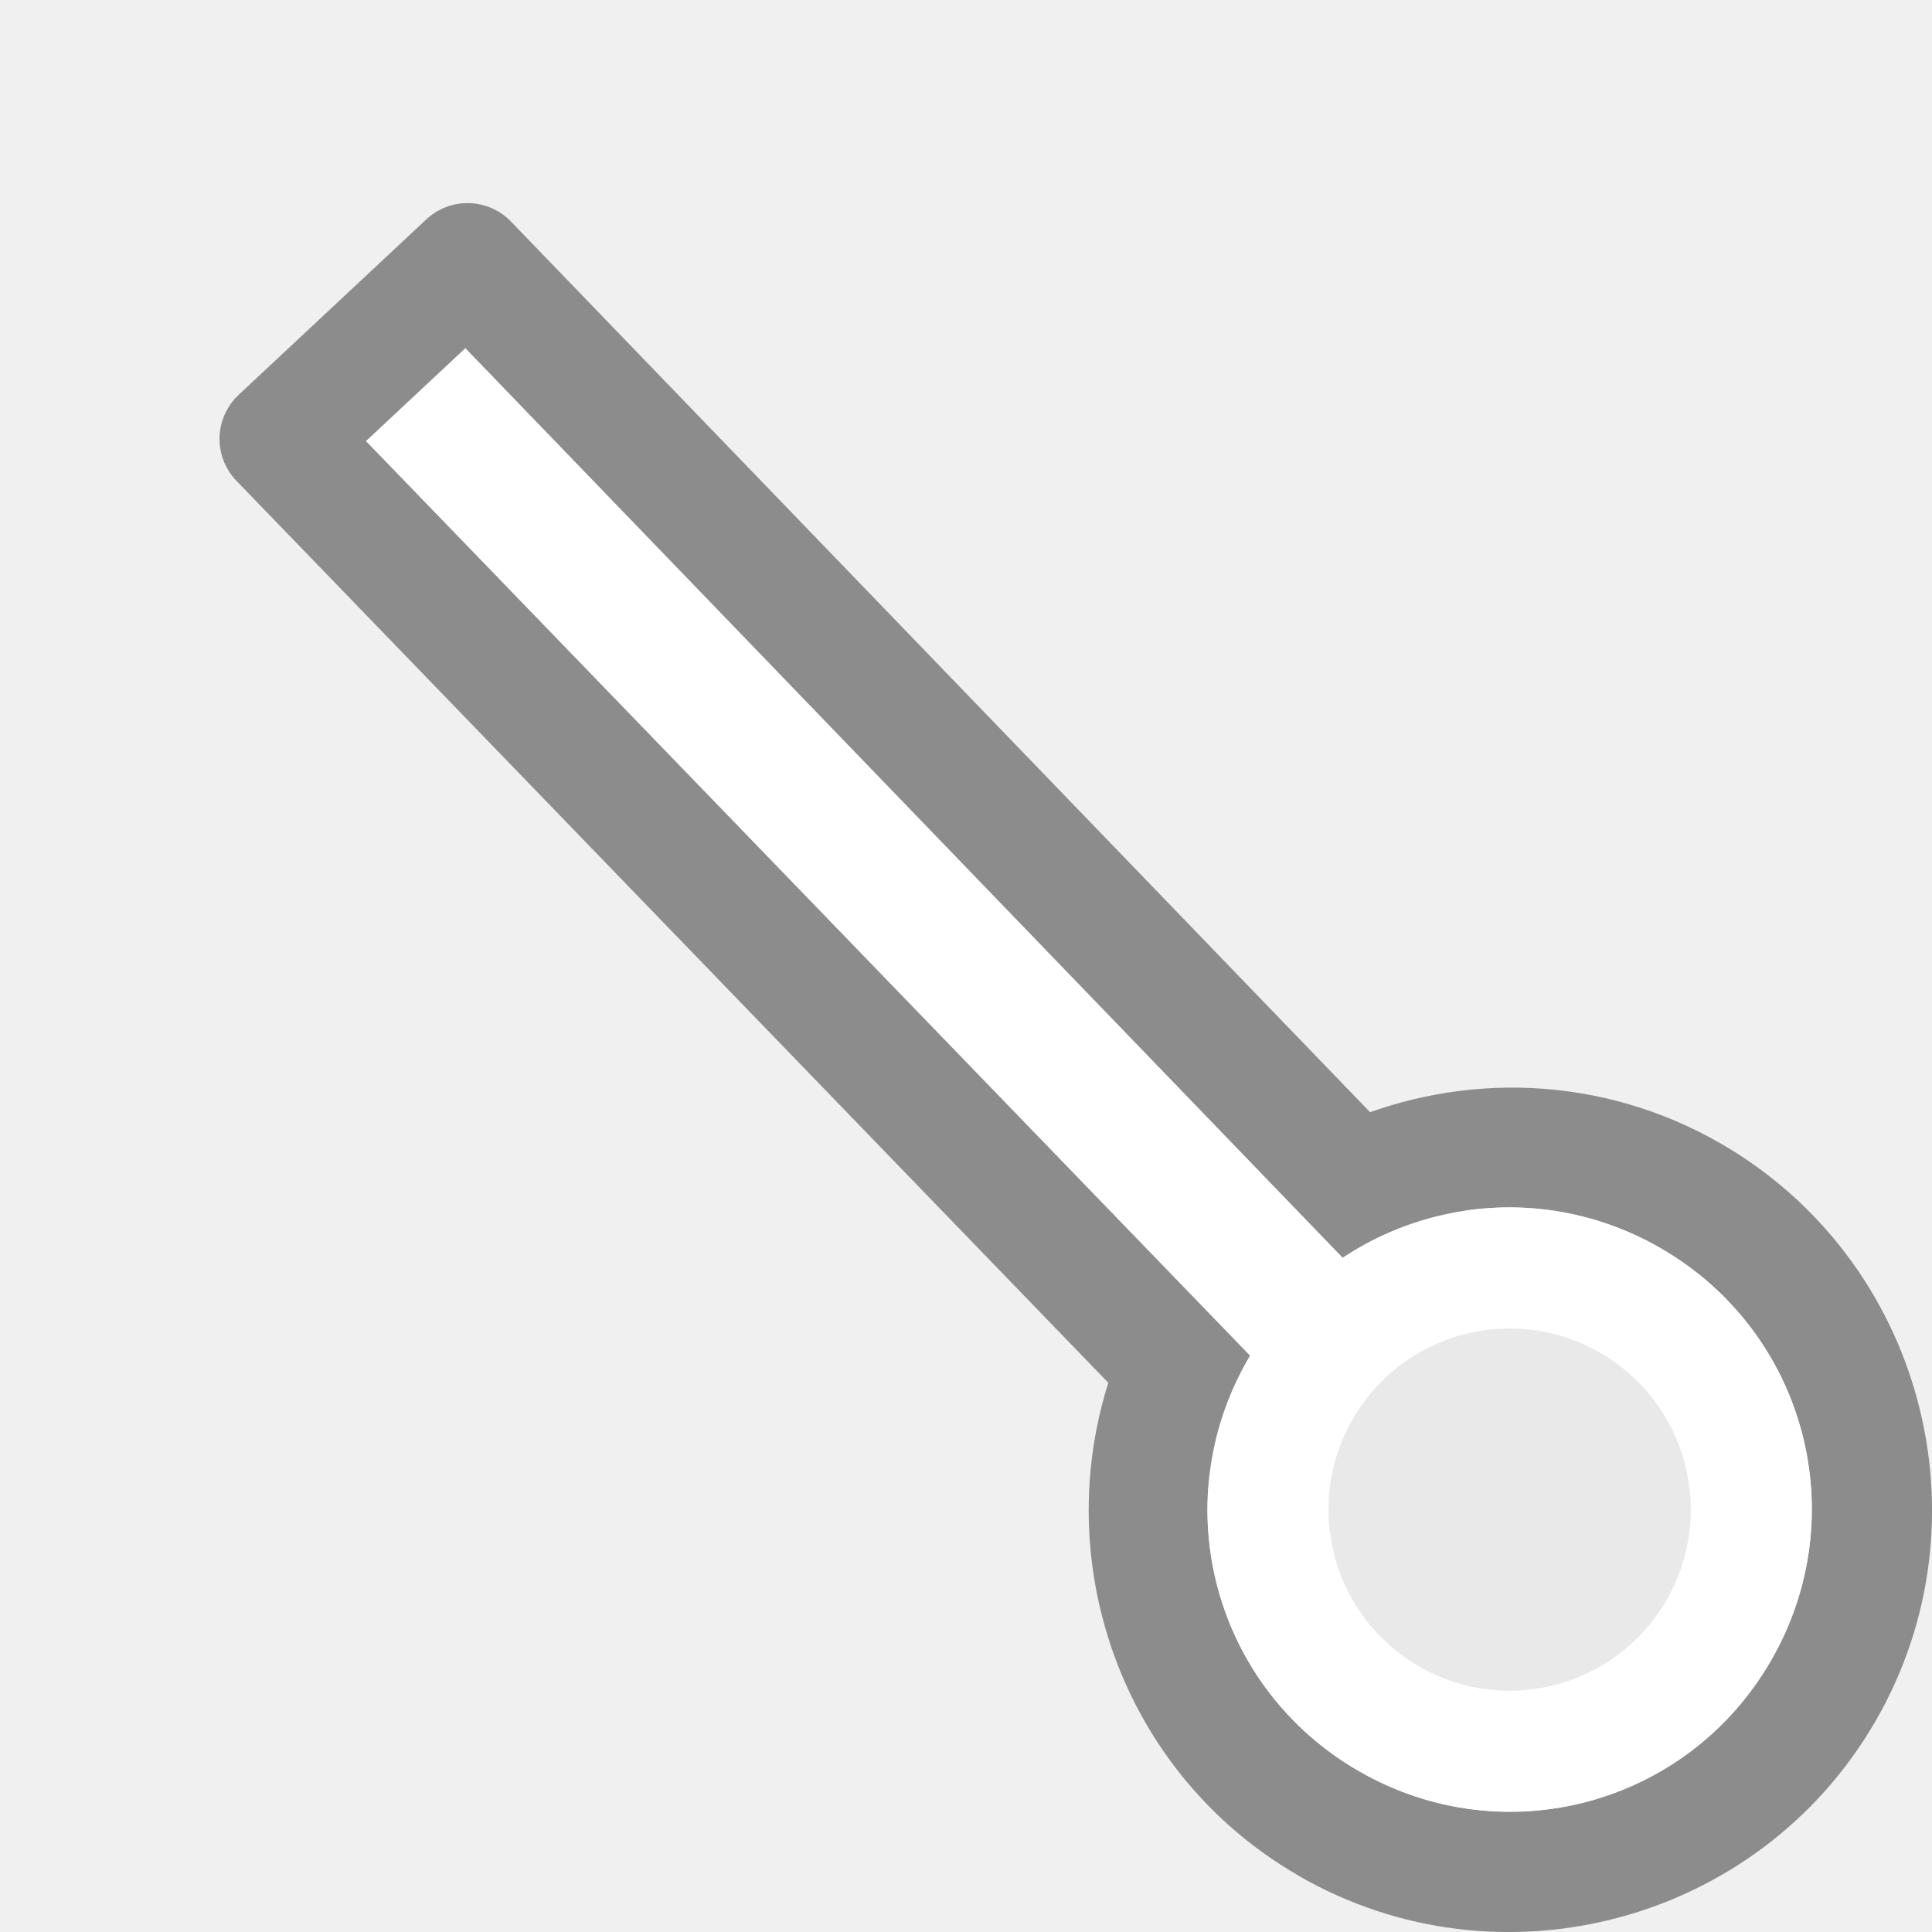
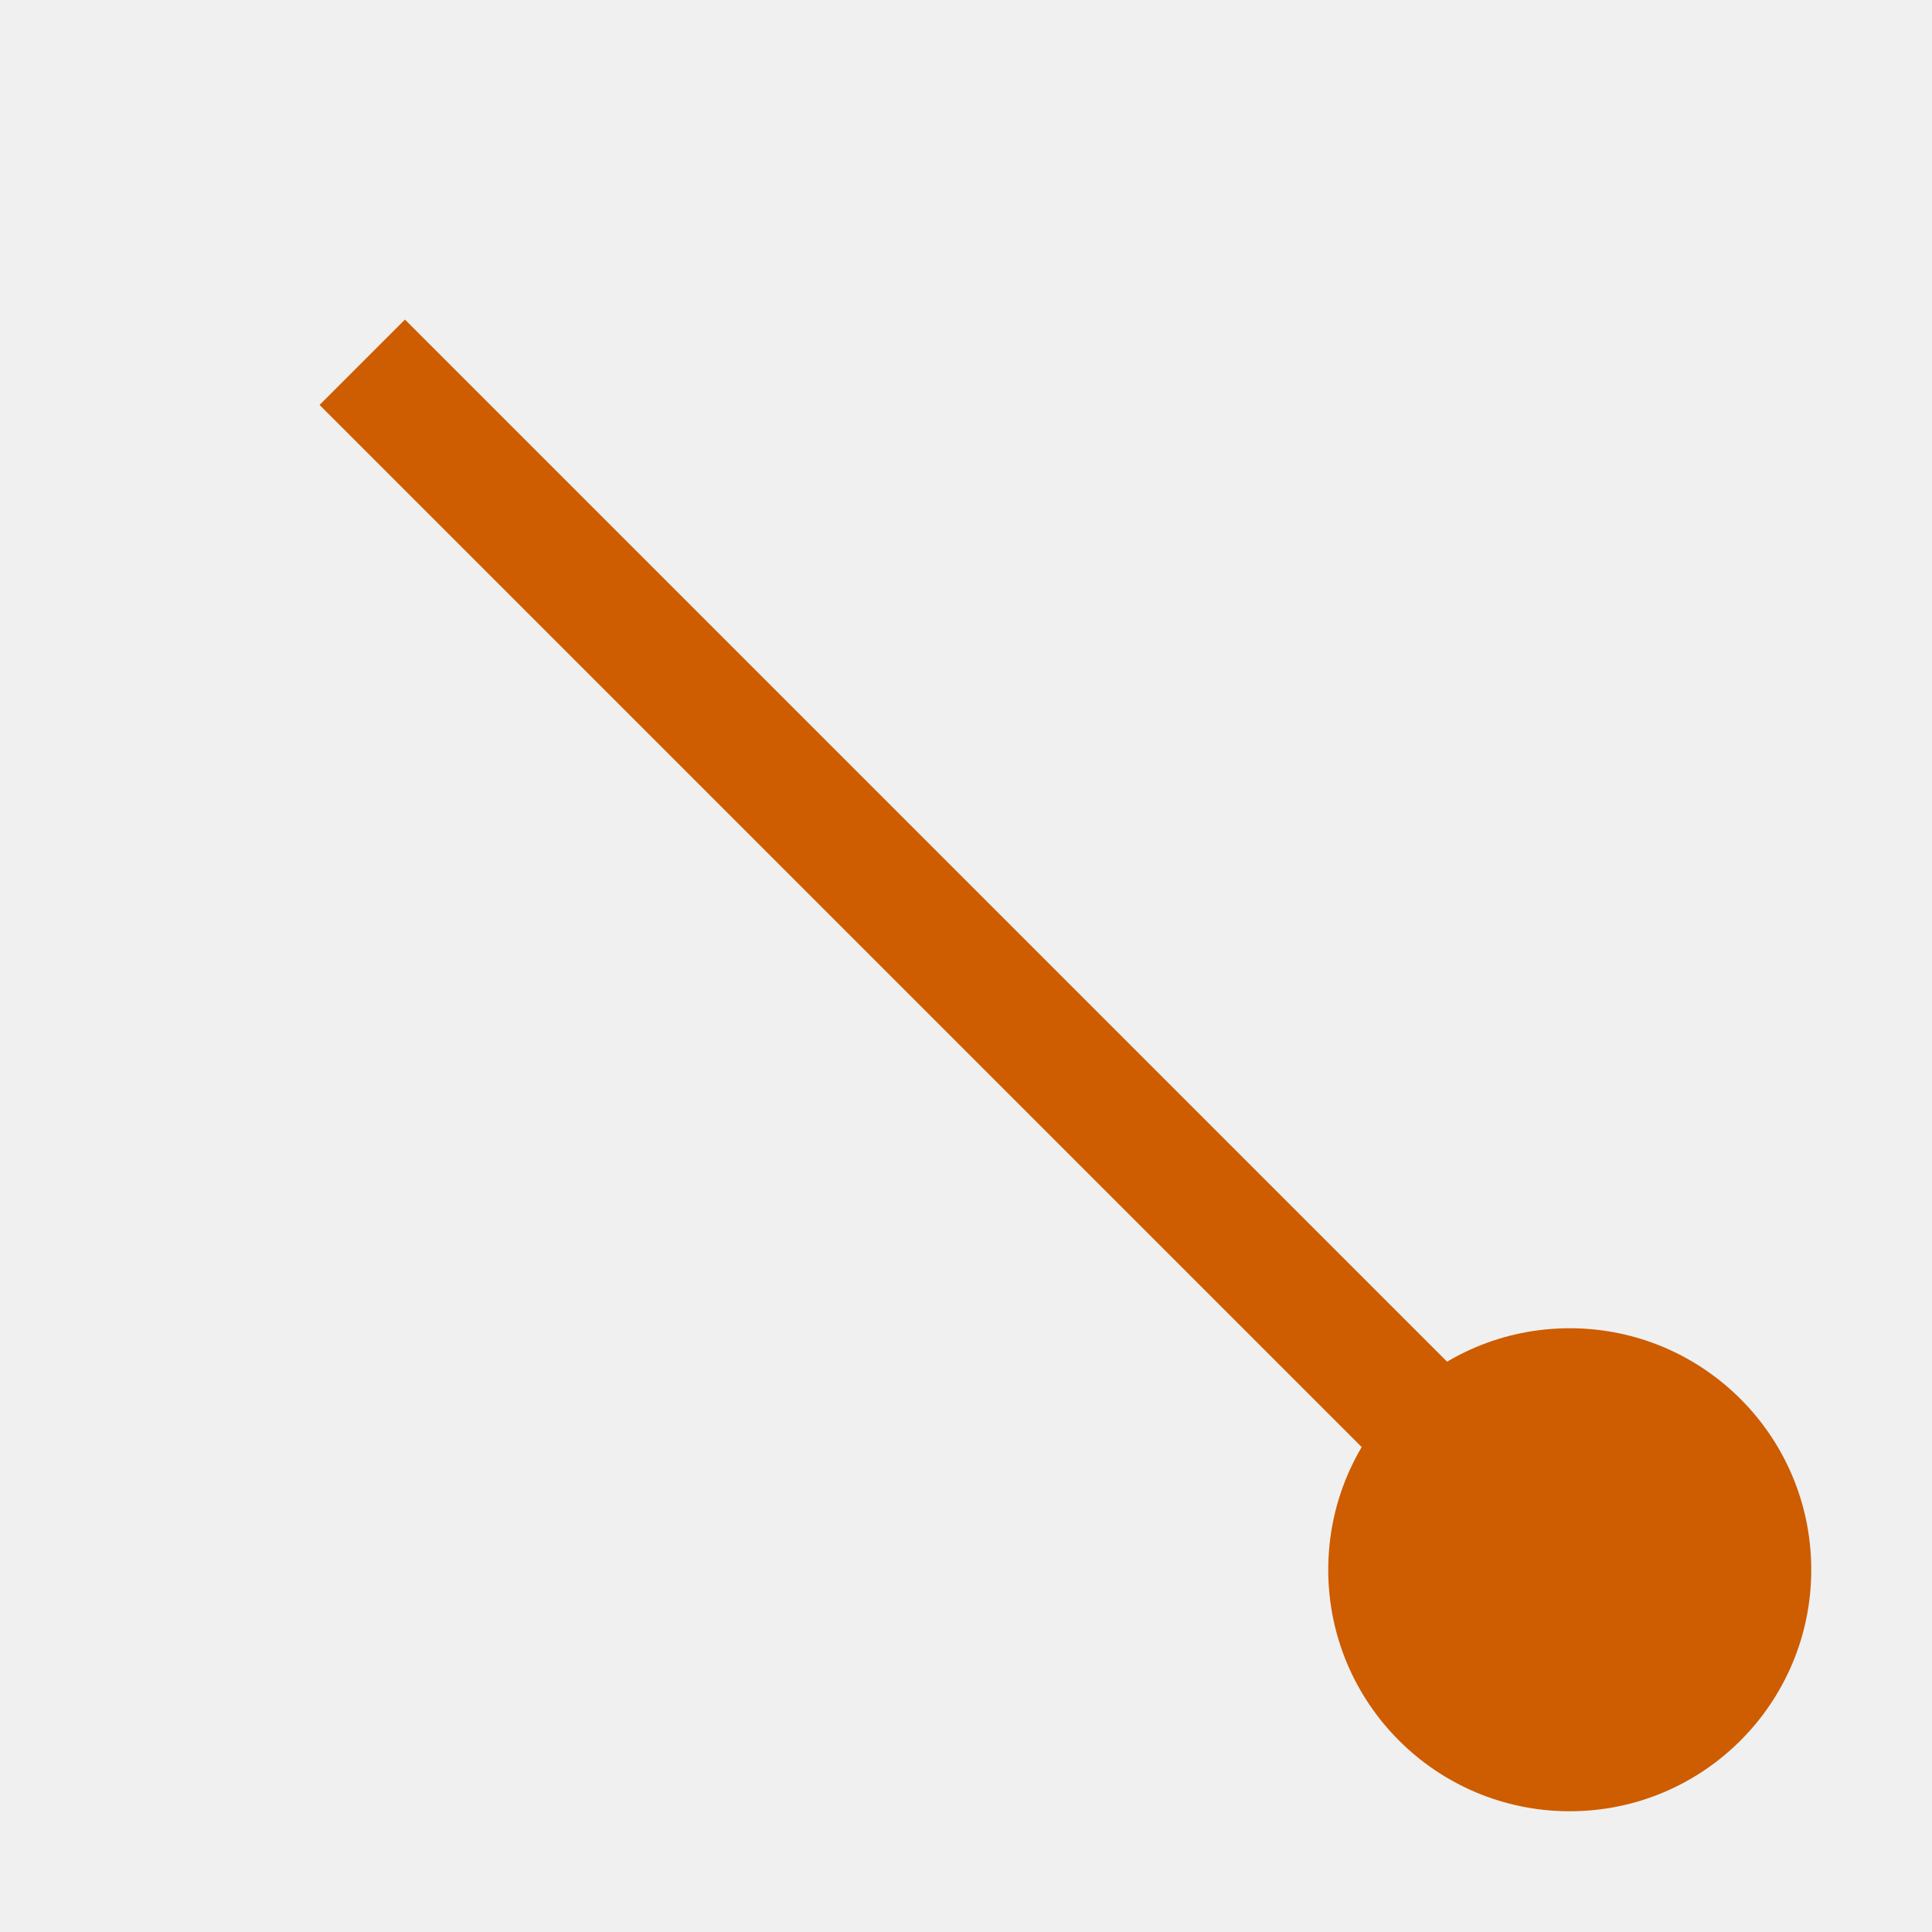
<svg xmlns="http://www.w3.org/2000/svg" viewBox="0 0 16 16">

-      /&gt;
-  <path d="m2.318 3.635 9.826 10.165 1.419-1.571-9.691-10.047z" fill="#fff" stroke="#8c8c8c" stroke-linejoin="round" />
-   <path d="m10.752 15.533c1.669.964 3.818.388 4.781-1.281.964-1.669.388-3.818-1.281-4.781-.989-.571-2.143-.597-3.12-.176l.154 1.02c.741-.414 1.673-.436 2.466.021 1.201.693 1.608 2.214.915 3.415-.693 1.201-2.214 1.608-3.415.915-1.052-.608-1.494-1.85-1.121-2.957l-.866-.5c-.632 1.586-.033 3.445 1.487 4.323z" fill="#8c8c8c" />
-   <path d="m11.252 14.667c-1.201-.693-1.608-2.214-.915-3.415.693-1.201 2.214-1.608 3.415-.915 1.201.693 1.608 2.214.915 3.415-.693 1.201-2.214 1.608-3.415.915z" fill="#fff" />
-   <circle cx="-17.078" cy="-4.576" fill="#e9e9e9" r="1.5" transform="matrix(-.8660254 -.5 .5 -.8660254 0 0)" />
+ 
+      /&amp;gt;
+  <circle cx="13" cy="13" fill="#ce5c00" r="2" />
+   <path d="m3 3 10 10" fill="none" stroke="#ce5c00" />
</svg>
